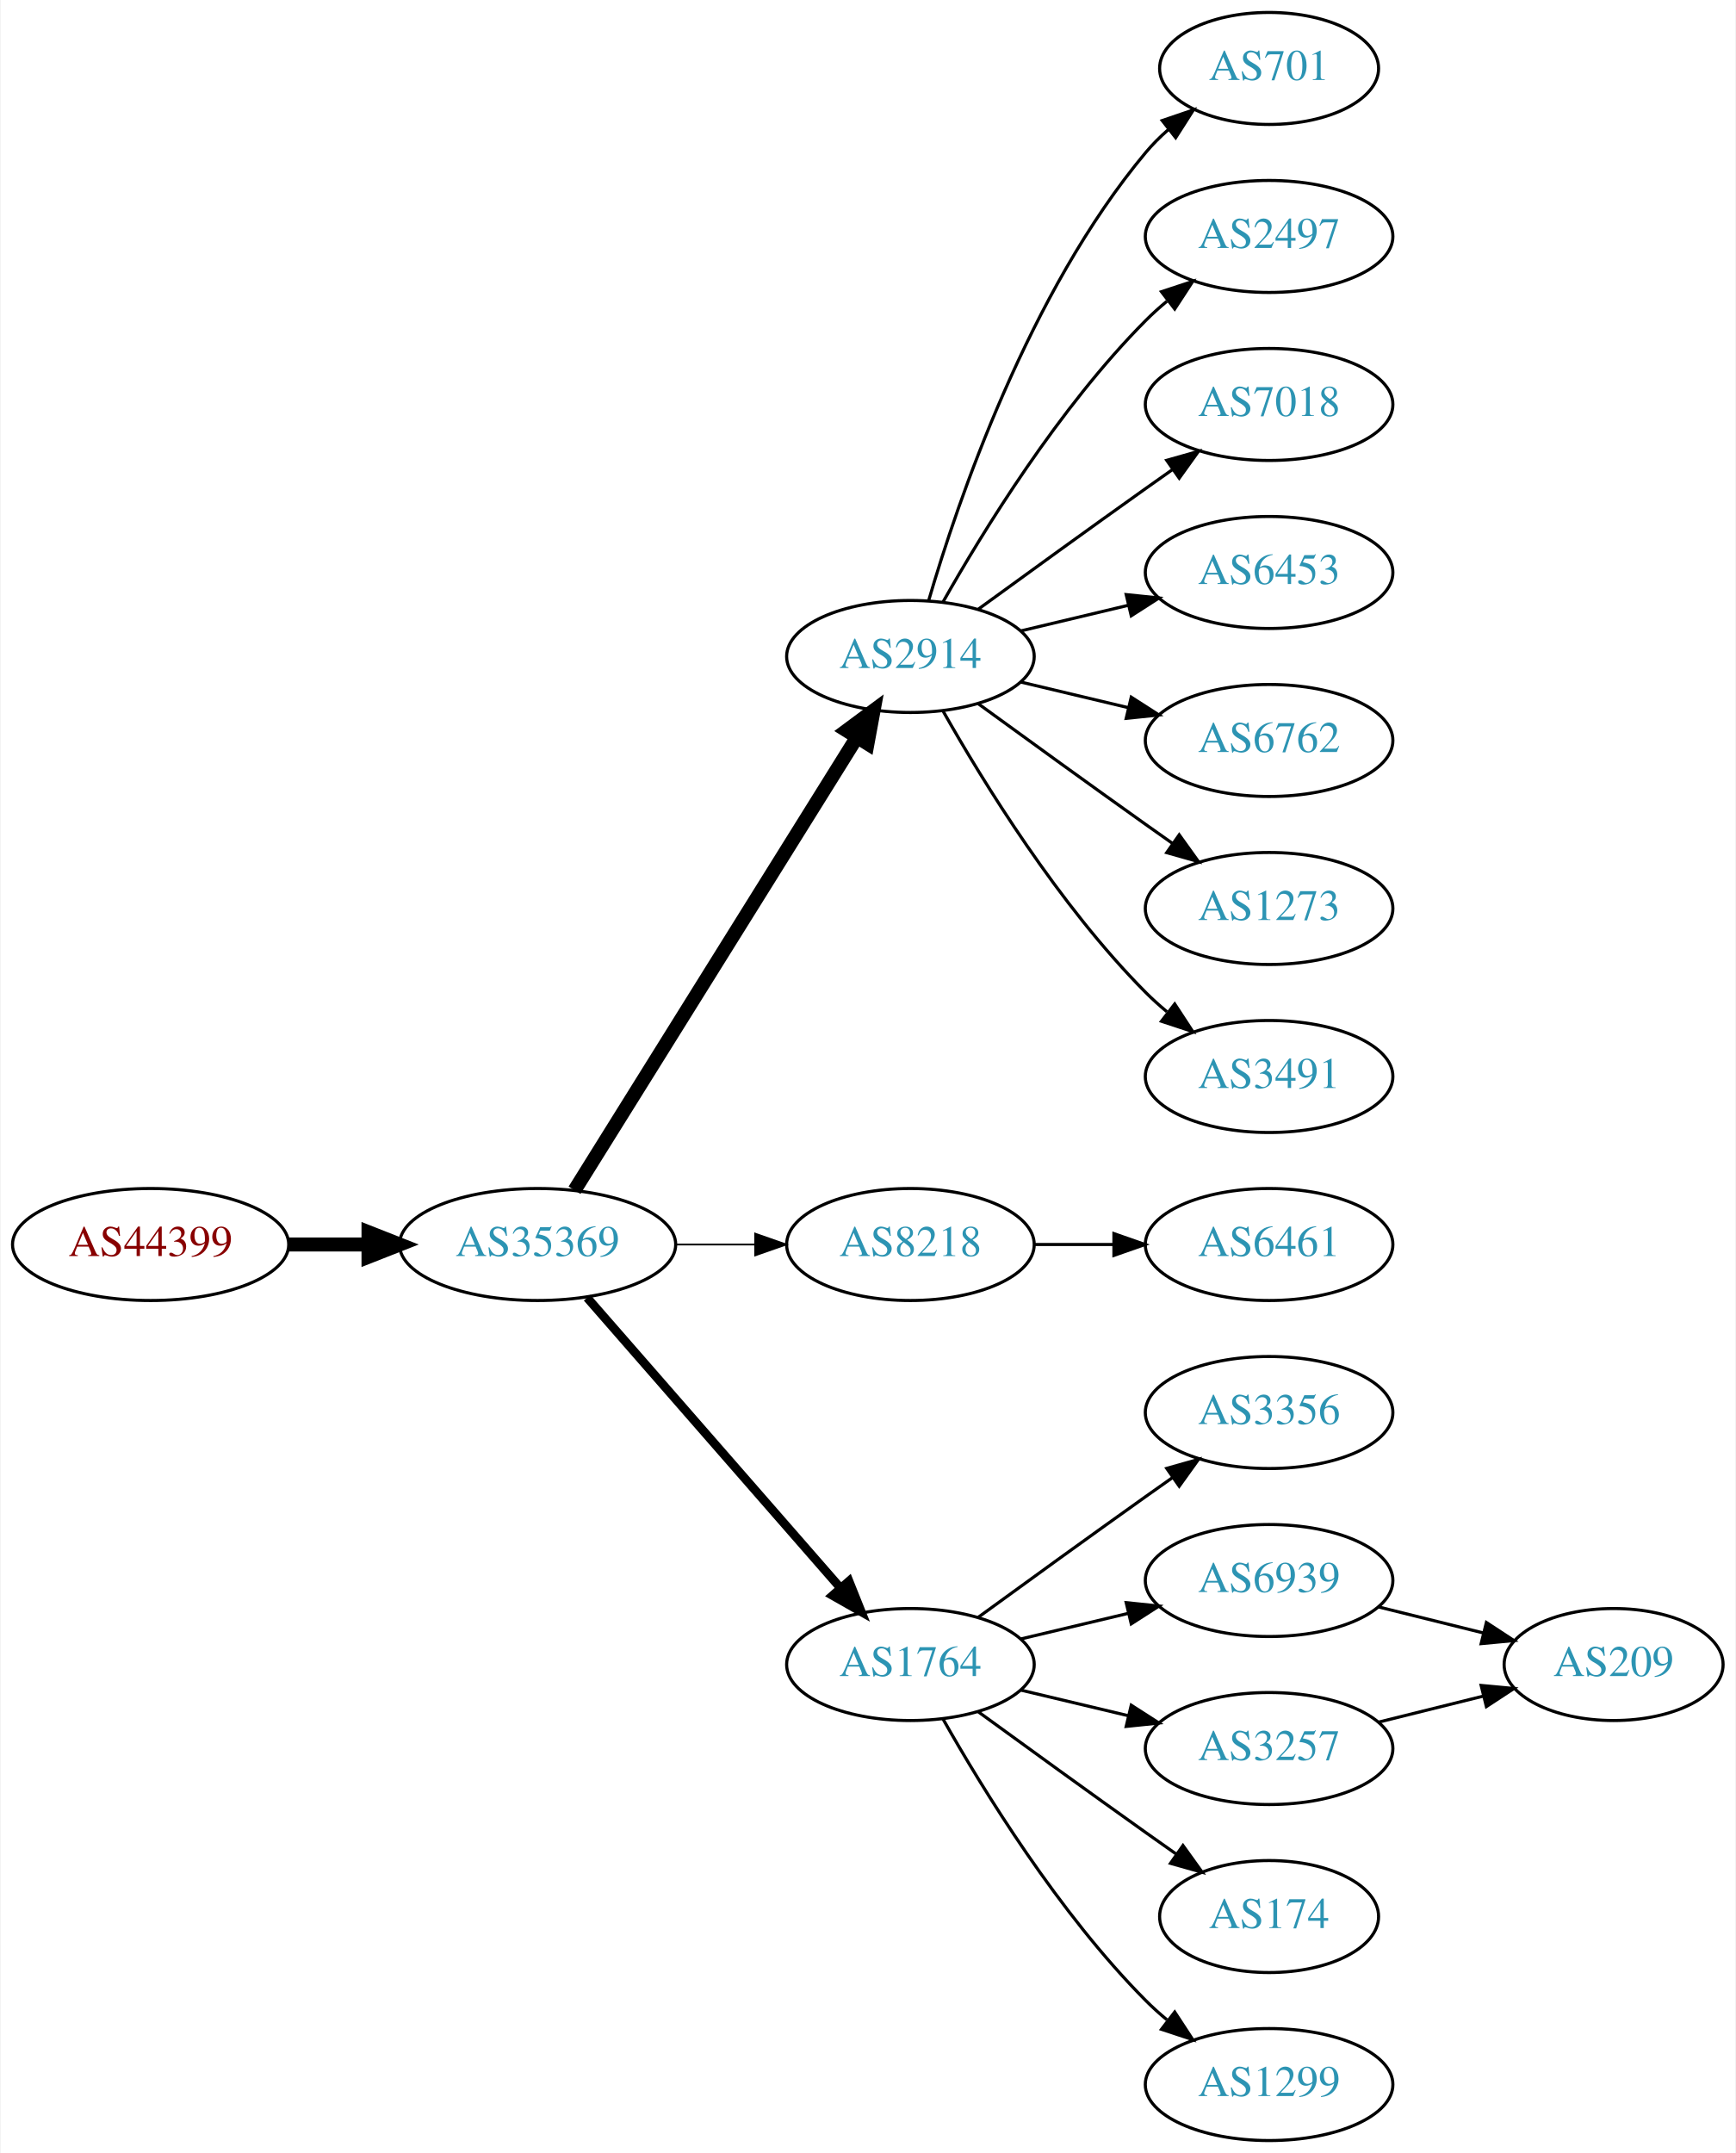
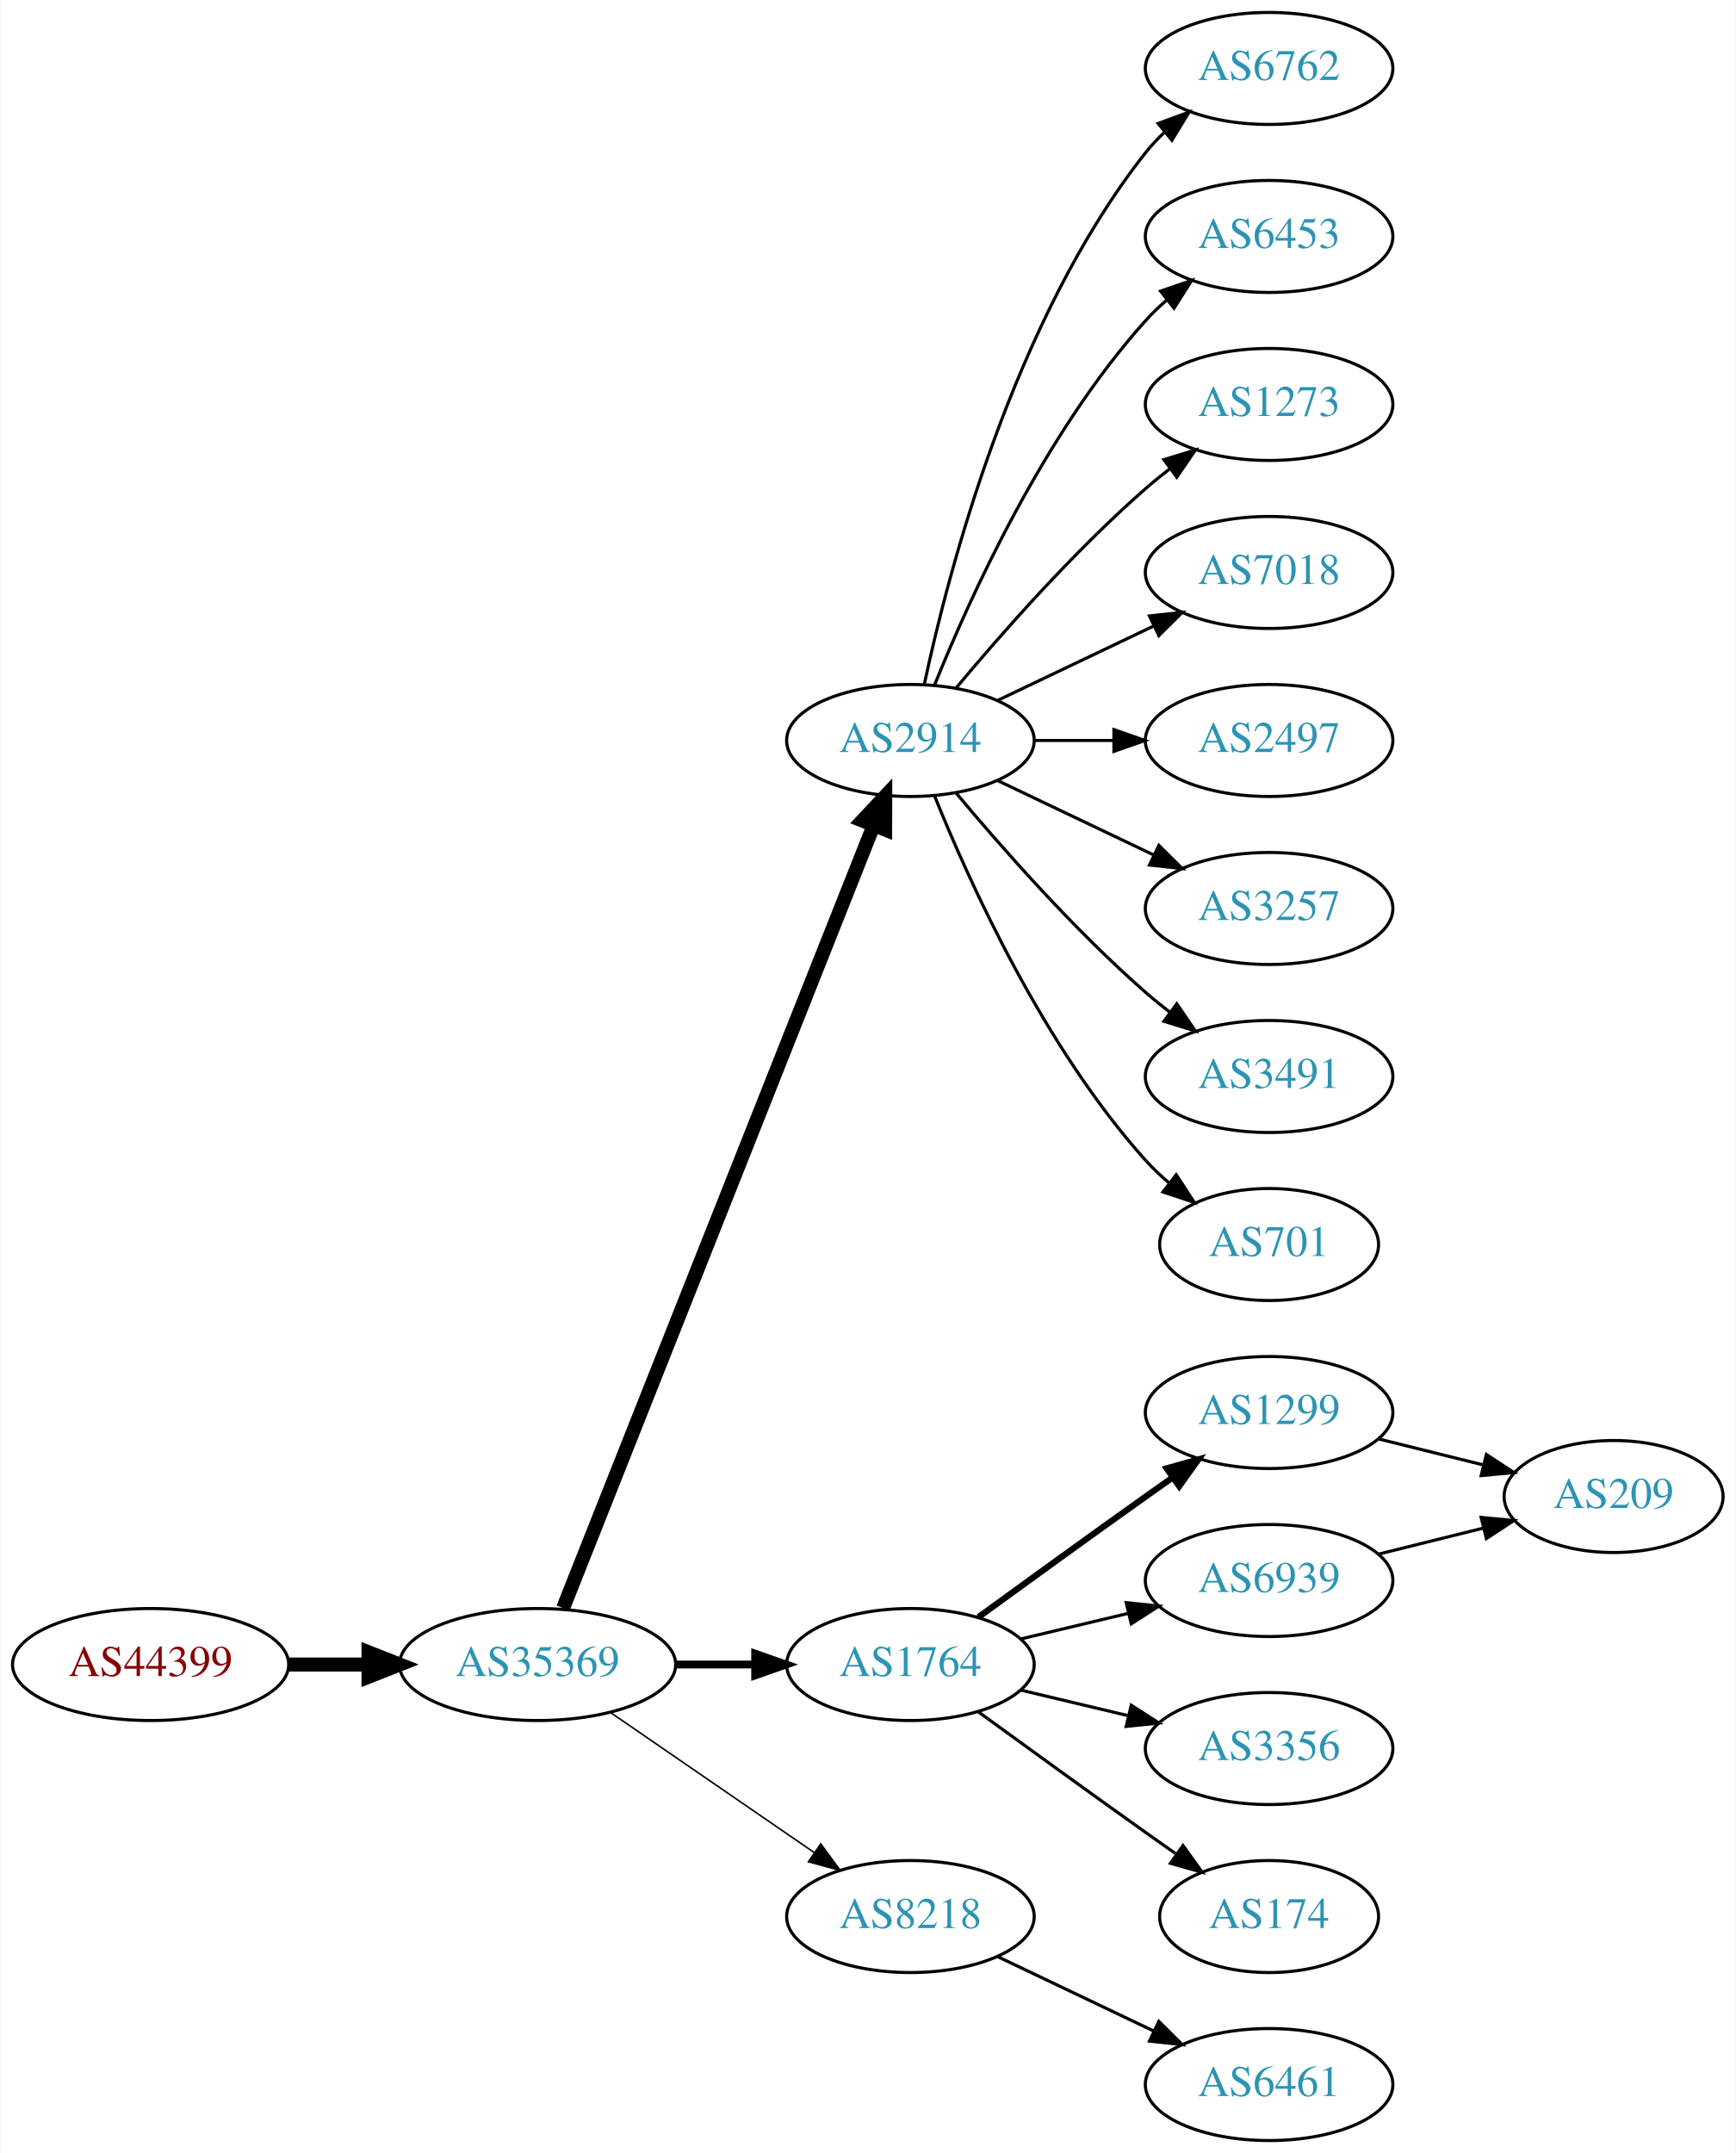
<svg xmlns="http://www.w3.org/2000/svg" xmlns:xlink="http://www.w3.org/1999/xlink" width="558pt" height="692pt" viewBox="0.00 0.00 557.56 692.00">
  <g id="graph0" class="graph" transform="scale(1 1) rotate(0) translate(4 688)">
    <polygon fill="white" stroke="none" points="-4,4 -4,-688 553.564,-688 553.564,4 -4,4" />
    <g id="node1" class="node">
      <g id="a_node1">
        <a xlink:href="/asn/44399" xlink:title="AS44399 ~ FH OOe Studienbetriebs GmbH [AT]">
-           <ellipse fill="#ffffff" stroke="black" cx="44.196" cy="-288" rx="44.393" ry="18" />
-           <text text-anchor="middle" x="44.196" y="-284.3" font-family="Times,serif" font-size="14.00" fill="#880000">AS44399</text>
+           <ellipse fill="#ffffff" stroke="black" cx="44.196" cy="-153" rx="44.393" ry="18" />
+           <text text-anchor="middle" x="44.196" y="-149.3" font-family="Times,serif" font-size="14.00" fill="#880000">AS44399</text>
        </a>
      </g>
    </g>
    <g id="node2" class="node">
      <g id="a_node2">
        <a xlink:href="/asn/35369" xlink:title="AS35369 ~ LINZAG-TELEKOM-AS [AT]">
-           <ellipse fill="#ffffff" stroke="black" cx="168.588" cy="-288" rx="44.393" ry="18" />
-           <text text-anchor="middle" x="168.588" y="-284.3" font-family="Times,serif" font-size="14.00" fill="#2c94b3">AS35369</text>
+           <ellipse fill="#ffffff" stroke="black" cx="168.588" cy="-153" rx="44.393" ry="18" />
+           <text text-anchor="middle" x="168.588" y="-149.3" font-family="Times,serif" font-size="14.00" fill="#2c94b3">AS35369</text>
        </a>
      </g>
    </g>
    <g id="edge1" class="edge">
-       <path fill="none" stroke="black" stroke-width="4.5" d="M88.692,-288C96.898,-288 105.569,-288 114.041,-288" />
-       <polygon fill="black" stroke="black" stroke-width="4.5" points="114.233,-291.938 124.233,-288 114.233,-284.063 114.233,-291.938" />
+       <path fill="none" stroke="black" stroke-width="4.5" d="M88.692,-153C96.898,-153 105.569,-153 114.041,-153" />
+       <polygon fill="black" stroke="black" stroke-width="4.5" points="114.233,-156.938 124.233,-153 114.233,-149.063 114.233,-156.938" />
    </g>
    <g id="node3" class="node">
      <g id="a_node3">
        <a xlink:href="/asn/2914" xlink:title="AS2914 ~ NTT America, Inc. [US]">
-           <ellipse fill="#ffffff" stroke="black" cx="288.431" cy="-477" rx="39.794" ry="18" />
-           <text text-anchor="middle" x="288.431" y="-473.3" font-family="Times,serif" font-size="14.00" fill="#2c94b3">AS2914</text>
+           <ellipse fill="#ffffff" stroke="black" cx="288.431" cy="-450" rx="39.794" ry="18" />
+           <text text-anchor="middle" x="288.431" y="-446.3" font-family="Times,serif" font-size="14.00" fill="#2c94b3">AS2914</text>
        </a>
      </g>
    </g>
    <g id="edge2" class="edge">
-       <path fill="none" stroke="black" stroke-width="4.5" d="M180.463,-305.442C201.247,-338.775 246.707,-411.686 271.136,-450.866" />
-       <polygon fill="black" stroke="black" stroke-width="4.5" points="267.95,-453.198 276.582,-459.6 274.632,-449.031 267.95,-453.198" />
+       <path fill="none" stroke="black" stroke-width="4.5" d="M176.782,-171.132C196.717,-221.373 252.759,-362.615 276.54,-422.553" />
+       <polygon fill="black" stroke="black" stroke-width="4.5" points="272.983,-424.263 280.331,-432.106 280.303,-421.358 272.983,-424.263" />
    </g>
    <g id="node4" class="node">
      <g id="a_node4">
-         <a xlink:href="/asn/8218" xlink:title="AS8218 ~ legacy Neotelecoms [FR]">
-           <ellipse fill="#ffffff" stroke="black" cx="288.431" cy="-288" rx="39.794" ry="18" />
-           <text text-anchor="middle" x="288.431" y="-284.3" font-family="Times,serif" font-size="14.00" fill="#2c94b3">AS8218</text>
-         </a>
-       </g>
-     </g>
-     <g id="edge3" class="edge">
-       <path fill="none" stroke="black" stroke-width="0.562" d="M212.799,-288C221.112,-288 229.875,-288 238.357,-288" />
-       <polygon fill="black" stroke="black" stroke-width="0.562" points="238.516,-291.5 248.516,-288 238.516,-284.5 238.516,-291.5" />
-     </g>
-     <g id="node5" class="node">
-       <g id="a_node5">
        <a xlink:href="/asn/1764" xlink:title="AS1764 ~ NEXTLAYER-AS [AT]">
          <ellipse fill="#ffffff" stroke="black" cx="288.431" cy="-153" rx="39.794" ry="18" />
          <text text-anchor="middle" x="288.431" y="-149.3" font-family="Times,serif" font-size="14.00" fill="#2c94b3">AS1764</text>
        </a>
      </g>
    </g>
+     <g id="edge3" class="edge">
+       <path fill="none" stroke="black" stroke-width="2.5" d="M212.799,-153C221.112,-153 229.875,-153 238.357,-153" />
+       <polygon fill="black" stroke="black" stroke-width="2.5" points="238.516,-156.5 248.516,-153 238.516,-149.5 238.516,-156.5" />
+     </g>
+     <g id="node5" class="node">
+       <g id="a_node5">
+         <a xlink:href="/asn/8218" xlink:title="AS8218 ~ legacy Neotelecoms [FR]">
+           <ellipse fill="#ffffff" stroke="black" cx="288.431" cy="-72" rx="39.794" ry="18" />
+           <text text-anchor="middle" x="288.431" y="-68.3" font-family="Times,serif" font-size="14.00" fill="#2c94b3">AS8218</text>
+         </a>
+       </g>
+     </g>
    <g id="edge4" class="edge">
-       <path fill="none" stroke="black" stroke-width="2.812" d="M184.513,-270.902C205.056,-247.369 242.175,-204.845 265.771,-177.813" />
-       <polygon fill="black" stroke="black" stroke-width="2.812" points="268.688,-179.794 272.627,-169.959 263.414,-175.191 268.688,-179.794" />
-     </g>
-     <g id="node6" class="node">
-       <g id="a_node6">
-         <a xlink:href="/asn/701" xlink:title="AS701 ~ UUNET [US]">
-           <ellipse fill="#ffffff" stroke="black" cx="403.724" cy="-666" rx="35.194" ry="18" />
-           <text text-anchor="middle" x="403.724" y="-662.3" font-family="Times,serif" font-size="14.00" fill="#2c94b3">AS701</text>
-         </a>
-       </g>
-     </g>
-     <g id="edge5" class="edge">
-       <path fill="none" stroke="black" d="M294.305,-495.002C303.619,-526.844 326.435,-593.981 364.077,-639 366.23,-641.574 368.684,-644.017 371.288,-646.303" />
-       <polygon fill="black" stroke="black" points="369.372,-649.249 379.399,-652.672 373.695,-643.743 369.372,-649.249" />
-     </g>
-     <g id="node7" class="node">
-       <g id="a_node7">
-         <a xlink:href="/asn/2497" xlink:title="AS2497 ~ Internet Initiative Japan Inc. [JP]">
-           <ellipse fill="#ffffff" stroke="black" cx="403.724" cy="-612" rx="39.794" ry="18" />
-           <text text-anchor="middle" x="403.724" y="-608.3" font-family="Times,serif" font-size="14.00" fill="#2c94b3">AS2497</text>
-         </a>
-       </g>
-     </g>
-     <g id="edge6" class="edge">
-       <path fill="none" stroke="black" d="M298.891,-494.49C311.672,-517.096 336.105,-556.886 364.077,-585 366.188,-587.121 368.484,-589.188 370.87,-591.171" />
-       <polygon fill="black" stroke="black" points="369.122,-594.242 379.185,-597.556 373.385,-588.69 369.122,-594.242" />
-     </g>
-     <g id="node8" class="node">
-       <g id="a_node8">
-         <a xlink:href="/asn/7018" xlink:title="AS7018 ~ AT&amp;T Services, Inc. [US]">
-           <ellipse fill="#ffffff" stroke="black" cx="403.724" cy="-558" rx="39.794" ry="18" />
-           <text text-anchor="middle" x="403.724" y="-554.3" font-family="Times,serif" font-size="14.00" fill="#2c94b3">AS7018</text>
-         </a>
-       </g>
-     </g>
-     <g id="edge7" class="edge">
-       <path fill="none" stroke="black" d="M310.279,-492.222C325.213,-503.091 345.827,-518.025 364.077,-531 366.898,-533.005 369.841,-535.085 372.789,-537.159" />
-       <polygon fill="black" stroke="black" points="370.816,-540.05 381.013,-542.926 374.835,-534.319 370.816,-540.05" />
-     </g>
-     <g id="node9" class="node">
-       <g id="a_node9">
-         <a xlink:href="/asn/6453" xlink:title="AS6453 ~ TATA COMMUNICATIONS (AMERICA) INC [US]">
-           <ellipse fill="#ffffff" stroke="black" cx="403.724" cy="-504" rx="39.794" ry="18" />
-           <text text-anchor="middle" x="403.724" y="-500.3" font-family="Times,serif" font-size="14.00" fill="#2c94b3">AS6453</text>
-         </a>
-       </g>
-     </g>
-     <g id="edge8" class="edge">
-       <path fill="none" stroke="black" d="M324.038,-485.248C334.909,-487.838 347.064,-490.735 358.506,-493.462" />
-       <polygon fill="black" stroke="black" points="357.789,-496.889 368.328,-495.803 359.412,-490.08 357.789,-496.889" />
-     </g>
-     <g id="node10" class="node">
-       <g id="a_node10">
-         <a xlink:href="/asn/6762" xlink:title="AS6762 ~ TELECOM ITALIA SPARKLE S.p.A. [IT]">
-           <ellipse fill="#ffffff" stroke="black" cx="403.724" cy="-450" rx="39.794" ry="18" />
-           <text text-anchor="middle" x="403.724" y="-446.3" font-family="Times,serif" font-size="14.00" fill="#2c94b3">AS6762</text>
-         </a>
-       </g>
-     </g>
-     <g id="edge9" class="edge">
-       <path fill="none" stroke="black" d="M324.038,-468.752C334.909,-466.162 347.064,-463.265 358.506,-460.538" />
-       <polygon fill="black" stroke="black" points="359.412,-463.92 368.328,-458.197 357.789,-457.111 359.412,-463.92" />
+       <path fill="none" stroke="black" stroke-width="0.5" d="M192.031,-137.574C210.612,-124.802 237.173,-106.545 257.553,-92.537" />
+       <polygon fill="black" stroke="black" stroke-width="0.5" points="259.609,-95.371 265.867,-86.822 255.643,-89.602 259.609,-95.371" />
    </g>
    <g id="node11" class="node">
      <g id="a_node11">
-         <a xlink:href="/asn/1273" xlink:title="AS1273 ~ Vodafone Group PLC [EU]">
-           <ellipse fill="#ffffff" stroke="black" cx="403.724" cy="-396" rx="39.794" ry="18" />
-           <text text-anchor="middle" x="403.724" y="-392.3" font-family="Times,serif" font-size="14.00" fill="#2c94b3">AS1273</text>
+         <a xlink:href="/asn/6762" xlink:title="AS6762 ~ TELECOM ITALIA SPARKLE S.p.A. [IT]">
+           <ellipse fill="#ffffff" stroke="black" cx="403.724" cy="-666" rx="39.794" ry="18" />
+           <text text-anchor="middle" x="403.724" y="-662.3" font-family="Times,serif" font-size="14.00" fill="#2c94b3">AS6762</text>
        </a>
      </g>
    </g>
    <g id="edge10" class="edge">
-       <path fill="none" stroke="black" d="M310.279,-461.778C325.213,-450.909 345.827,-435.975 364.077,-423 366.898,-420.995 369.841,-418.915 372.789,-416.841" />
-       <polygon fill="black" stroke="black" points="374.835,-419.681 381.013,-411.074 370.816,-413.95 374.835,-419.681" />
+       <path fill="none" stroke="black" d="M292.921,-468.16C300.552,-504.03 321.544,-585.155 364.077,-639 365.885,-641.288 367.937,-643.462 370.132,-645.51" />
+       <polygon fill="black" stroke="black" points="368.043,-648.323 377.992,-651.966 372.486,-642.914 368.043,-648.323" />
    </g>
    <g id="node12" class="node">
      <g id="a_node12">
+         <a xlink:href="/asn/6453" xlink:title="AS6453 ~ TATA COMMUNICATIONS (AMERICA) INC [US]">
+           <ellipse fill="#ffffff" stroke="black" cx="403.724" cy="-612" rx="39.794" ry="18" />
+           <text text-anchor="middle" x="403.724" y="-608.3" font-family="Times,serif" font-size="14.00" fill="#2c94b3">AS6453</text>
+         </a>
+       </g>
+     </g>
+     <g id="edge11" class="edge">
+       <path fill="none" stroke="black" d="M296.179,-467.787C307.23,-495.243 331.283,-548.578 364.077,-585 366.08,-587.224 368.298,-589.363 370.631,-591.397" />
+       <polygon fill="black" stroke="black" points="368.829,-594.433 378.85,-597.873 373.161,-588.935 368.829,-594.433" />
+     </g>
+     <g id="node13" class="node">
+       <g id="a_node13">
+         <a xlink:href="/asn/1273" xlink:title="AS1273 ~ Vodafone Group PLC [EU]">
+           <ellipse fill="#ffffff" stroke="black" cx="403.724" cy="-558" rx="39.794" ry="18" />
+           <text text-anchor="middle" x="403.724" y="-554.3" font-family="Times,serif" font-size="14.00" fill="#2c94b3">AS1273</text>
+         </a>
+       </g>
+     </g>
+     <g id="edge12" class="edge">
+       <path fill="none" stroke="black" d="M303.061,-466.817C317.343,-483.929 340.89,-510.745 364.077,-531 366.543,-533.154 369.182,-535.294 371.879,-537.372" />
+       <polygon fill="black" stroke="black" points="369.904,-540.264 380.033,-543.37 374.052,-534.625 369.904,-540.264" />
+     </g>
+     <g id="node14" class="node">
+       <g id="a_node14">
+         <a xlink:href="/asn/7018" xlink:title="AS7018 ~ AT&amp;T Services, Inc. [US]">
+           <ellipse fill="#ffffff" stroke="black" cx="403.724" cy="-504" rx="39.794" ry="18" />
+           <text text-anchor="middle" x="403.724" y="-500.3" font-family="Times,serif" font-size="14.00" fill="#2c94b3">AS7018</text>
+         </a>
+       </g>
+     </g>
+     <g id="edge13" class="edge">
+       <path fill="none" stroke="black" d="M316.567,-462.934C331.561,-470.081 350.382,-479.052 366.605,-486.785" />
+       <polygon fill="black" stroke="black" points="365.276,-490.028 375.809,-491.171 368.288,-483.709 365.276,-490.028" />
+     </g>
+     <g id="node15" class="node">
+       <g id="a_node15">
+         <a xlink:href="/asn/2497" xlink:title="AS2497 ~ Internet Initiative Japan Inc. [JP]">
+           <ellipse fill="#ffffff" stroke="black" cx="403.724" cy="-450" rx="39.794" ry="18" />
+           <text text-anchor="middle" x="403.724" y="-446.3" font-family="Times,serif" font-size="14.00" fill="#2c94b3">AS2497</text>
+         </a>
+       </g>
+     </g>
+     <g id="edge14" class="edge">
+       <path fill="none" stroke="black" d="M328.103,-450C336.306,-450 345.07,-450 353.602,-450" />
+       <polygon fill="black" stroke="black" points="353.841,-453.5 363.841,-450 353.841,-446.5 353.841,-453.5" />
+     </g>
+     <g id="node16" class="node">
+       <g id="a_node16">
+         <a xlink:href="/asn/3257" xlink:title="AS3257 ~ GTT [DE]">
+           <ellipse fill="#ffffff" stroke="black" cx="403.724" cy="-396" rx="39.794" ry="18" />
+           <text text-anchor="middle" x="403.724" y="-392.3" font-family="Times,serif" font-size="14.00" fill="#2c94b3">AS3257</text>
+         </a>
+       </g>
+     </g>
+     <g id="edge15" class="edge">
+       <path fill="none" stroke="black" d="M316.567,-437.066C331.561,-429.919 350.382,-420.948 366.605,-413.215" />
+       <polygon fill="black" stroke="black" points="368.288,-416.291 375.809,-408.829 365.276,-409.972 368.288,-416.291" />
+     </g>
+     <g id="node17" class="node">
+       <g id="a_node17">
        <a xlink:href="/asn/3491" xlink:title="AS3491 ~ PCCW Global, Inc. [US]">
          <ellipse fill="#ffffff" stroke="black" cx="403.724" cy="-342" rx="39.794" ry="18" />
          <text text-anchor="middle" x="403.724" y="-338.3" font-family="Times,serif" font-size="14.00" fill="#2c94b3">AS3491</text>
        </a>
      </g>
    </g>
-     <g id="edge11" class="edge">
-       <path fill="none" stroke="black" d="M298.891,-459.51C311.672,-436.904 336.105,-397.114 364.077,-369 366.188,-366.879 368.484,-364.812 370.87,-362.829" />
-       <polygon fill="black" stroke="black" points="373.385,-365.31 379.185,-356.444 369.122,-359.758 373.385,-365.31" />
-     </g>
-     <g id="node13" class="node">
-       <g id="a_node13">
-         <a xlink:href="/asn/6461" xlink:title="AS6461 ~ Zayo Bandwidth [US]">
-           <ellipse fill="#ffffff" stroke="black" cx="403.724" cy="-288" rx="39.794" ry="18" />
-           <text text-anchor="middle" x="403.724" y="-284.3" font-family="Times,serif" font-size="14.00" fill="#2c94b3">AS6461</text>
-         </a>
-       </g>
-     </g>
-     <g id="edge12" class="edge">
-       <path fill="none" stroke="black" d="M328.103,-288C336.306,-288 345.07,-288 353.602,-288" />
-       <polygon fill="black" stroke="black" points="353.841,-291.5 363.841,-288 353.841,-284.5 353.841,-291.5" />
-     </g>
-     <g id="node14" class="node">
-       <g id="a_node14">
-         <a xlink:href="/asn/3356" xlink:title="AS3356 ~ Level 3 Parent, LLC [US]">
+     <g id="edge16" class="edge">
+       <path fill="none" stroke="black" d="M303.061,-433.183C317.343,-416.071 340.89,-389.255 364.077,-369 366.543,-366.846 369.182,-364.706 371.879,-362.628" />
+       <polygon fill="black" stroke="black" points="374.052,-365.375 380.033,-356.63 369.904,-359.736 374.052,-365.375" />
+     </g>
+     <g id="node18" class="node">
+       <g id="a_node18">
+         <a xlink:href="/asn/701" xlink:title="AS701 ~ UUNET [US]">
+           <ellipse fill="#ffffff" stroke="black" cx="403.724" cy="-288" rx="35.194" ry="18" />
+           <text text-anchor="middle" x="403.724" y="-284.3" font-family="Times,serif" font-size="14.00" fill="#2c94b3">AS701</text>
+         </a>
+       </g>
+     </g>
+     <g id="edge17" class="edge">
+       <path fill="none" stroke="black" d="M296.179,-432.213C307.23,-404.757 331.283,-351.422 364.077,-315 366.393,-312.428 368.998,-309.97 371.733,-307.657" />
+       <polygon fill="black" stroke="black" points="373.871,-310.428 379.656,-301.552 369.599,-304.883 373.871,-310.428" />
+     </g>
+     <g id="node6" class="node">
+       <g id="a_node6">
+         <a xlink:href="/asn/1299" xlink:title="AS1299 ~ Telia Carrier [EU]">
          <ellipse fill="#ffffff" stroke="black" cx="403.724" cy="-234" rx="39.794" ry="18" />
-           <text text-anchor="middle" x="403.724" y="-230.3" font-family="Times,serif" font-size="14.00" fill="#2c94b3">AS3356</text>
-         </a>
-       </g>
-     </g>
-     <g id="edge13" class="edge">
-       <path fill="none" stroke="black" d="M310.279,-168.222C325.213,-179.091 345.827,-194.025 364.077,-207 366.898,-209.005 369.841,-211.085 372.789,-213.159" />
-       <polygon fill="black" stroke="black" points="370.816,-216.05 381.013,-218.926 374.835,-210.319 370.816,-216.05" />
-     </g>
-     <g id="node15" class="node">
-       <g id="a_node15">
+           <text text-anchor="middle" x="403.724" y="-230.3" font-family="Times,serif" font-size="14.00" fill="#2c94b3">AS1299</text>
+         </a>
+       </g>
+     </g>
+     <g id="edge5" class="edge">
+       <path fill="none" stroke="black" stroke-width="2" d="M310.279,-168.222C325.213,-179.091 345.827,-194.025 364.077,-207 366.898,-209.005 369.841,-211.085 372.789,-213.159" />
+       <polygon fill="black" stroke="black" stroke-width="2" points="370.816,-216.05 381.013,-218.926 374.835,-210.319 370.816,-216.05" />
+     </g>
+     <g id="node7" class="node">
+       <g id="a_node7">
        <a xlink:href="/asn/6939" xlink:title="AS6939 ~ Hurricane Electric LLC [US]">
          <ellipse fill="#ffffff" stroke="black" cx="403.724" cy="-180" rx="39.794" ry="18" />
          <text text-anchor="middle" x="403.724" y="-176.3" font-family="Times,serif" font-size="14.00" fill="#2c94b3">AS6939</text>
        </a>
      </g>
    </g>
-     <g id="edge14" class="edge">
+     <g id="edge6" class="edge">
      <path fill="none" stroke="black" d="M324.038,-161.248C334.909,-163.838 347.064,-166.735 358.506,-169.462" />
      <polygon fill="black" stroke="black" points="357.789,-172.889 368.328,-171.803 359.412,-166.08 357.789,-172.889" />
    </g>
-     <g id="node16" class="node">
-       <g id="a_node16">
-         <a xlink:href="/asn/3257" xlink:title="AS3257 ~ GTT [DE]">
+     <g id="node8" class="node">
+       <g id="a_node8">
+         <a xlink:href="/asn/3356" xlink:title="AS3356 ~ Level 3 Parent, LLC [US]">
          <ellipse fill="#ffffff" stroke="black" cx="403.724" cy="-126" rx="39.794" ry="18" />
-           <text text-anchor="middle" x="403.724" y="-122.3" font-family="Times,serif" font-size="14.00" fill="#2c94b3">AS3257</text>
-         </a>
-       </g>
-     </g>
-     <g id="edge15" class="edge">
+           <text text-anchor="middle" x="403.724" y="-122.3" font-family="Times,serif" font-size="14.00" fill="#2c94b3">AS3356</text>
+         </a>
+       </g>
+     </g>
+     <g id="edge7" class="edge">
      <path fill="none" stroke="black" d="M324.038,-144.752C334.909,-142.162 347.064,-139.265 358.506,-136.538" />
      <polygon fill="black" stroke="black" points="359.412,-139.92 368.328,-134.197 357.789,-133.111 359.412,-139.92" />
    </g>
-     <g id="node17" class="node">
-       <g id="a_node17">
+     <g id="node9" class="node">
+       <g id="a_node9">
        <a xlink:href="/asn/174" xlink:title="AS174 ~ Cogent Communications [US]">
          <ellipse fill="#ffffff" stroke="black" cx="403.724" cy="-72" rx="35.194" ry="18" />
          <text text-anchor="middle" x="403.724" y="-68.3" font-family="Times,serif" font-size="14.00" fill="#2c94b3">AS174</text>
        </a>
      </g>
    </g>
-     <g id="edge16" class="edge">
+     <g id="edge8" class="edge">
      <path fill="none" stroke="black" d="M310.279,-137.778C325.213,-126.909 345.827,-111.975 364.077,-99 367.288,-96.718 370.657,-94.339 374.011,-91.982" />
      <polygon fill="black" stroke="black" points="376.039,-94.834 382.222,-86.23 372.023,-89.101 376.039,-94.834" />
    </g>
-     <g id="node18" class="node">
-       <g id="a_node18">
-         <a xlink:href="/asn/1299" xlink:title="AS1299 ~ Telia Carrier [EU]">
-           <ellipse fill="#ffffff" stroke="black" cx="403.724" cy="-18" rx="39.794" ry="18" />
-           <text text-anchor="middle" x="403.724" y="-14.3" font-family="Times,serif" font-size="14.00" fill="#2c94b3">AS1299</text>
-         </a>
-       </g>
-     </g>
-     <g id="edge17" class="edge">
-       <path fill="none" stroke="black" d="M298.891,-135.51C311.672,-112.904 336.105,-73.114 364.077,-45 366.188,-42.879 368.484,-40.812 370.87,-38.829" />
-       <polygon fill="black" stroke="black" points="373.385,-41.31 379.185,-32.444 369.122,-35.758 373.385,-41.31" />
-     </g>
    <g id="node19" class="node">
      <g id="a_node19">
+         <a xlink:href="/asn/6461" xlink:title="AS6461 ~ Zayo Bandwidth [US]">
+           <ellipse fill="#ffffff" stroke="black" cx="403.724" cy="-18" rx="39.794" ry="18" />
+           <text text-anchor="middle" x="403.724" y="-14.3" font-family="Times,serif" font-size="14.00" fill="#2c94b3">AS6461</text>
+         </a>
+       </g>
+     </g>
+     <g id="edge19" class="edge">
+       <path fill="none" stroke="black" d="M316.567,-59.066C331.561,-51.919 350.382,-42.948 366.605,-35.215" />
+       <polygon fill="black" stroke="black" points="368.288,-38.291 375.809,-30.829 365.276,-31.972 368.288,-38.291" />
+     </g>
+     <g id="node10" class="node">
+       <g id="a_node10">
        <a xlink:href="/asn/209" xlink:title="AS209 ~ CenturyLink Communications, LLC [US]">
-           <ellipse fill="#ffffff" stroke="black" cx="514.467" cy="-153" rx="35.194" ry="18" />
-           <text text-anchor="middle" x="514.467" y="-149.3" font-family="Times,serif" font-size="14.00" fill="#2c94b3">AS209</text>
+           <ellipse fill="#ffffff" stroke="black" cx="514.467" cy="-207" rx="35.194" ry="18" />
+           <text text-anchor="middle" x="514.467" y="-203.3" font-family="Times,serif" font-size="14.00" fill="#2c94b3">AS209</text>
        </a>
      </g>
    </g>
    <g id="edge18" class="edge">
-       <path fill="none" stroke="black" d="M438.832,-171.531C449.515,-168.879 461.415,-165.924 472.518,-163.167" />
-       <polygon fill="black" stroke="black" points="473.571,-166.512 482.433,-160.705 471.884,-159.718 473.571,-166.512" />
-     </g>
-     <g id="edge19" class="edge">
-       <path fill="none" stroke="black" d="M438.832,-134.469C449.515,-137.121 461.415,-140.076 472.518,-142.833" />
-       <polygon fill="black" stroke="black" points="471.884,-146.282 482.433,-145.295 473.571,-139.488 471.884,-146.282" />
+       <path fill="none" stroke="black" d="M438.832,-225.531C449.515,-222.879 461.415,-219.924 472.518,-217.167" />
+       <polygon fill="black" stroke="black" points="473.571,-220.512 482.433,-214.705 471.884,-213.718 473.571,-220.512" />
+     </g>
+     <g id="edge9" class="edge">
+       <path fill="none" stroke="black" d="M438.832,-188.469C449.515,-191.121 461.415,-194.076 472.518,-196.833" />
+       <polygon fill="black" stroke="black" points="471.884,-200.282 482.433,-199.295 473.571,-193.488 471.884,-200.282" />
    </g>
  </g>
</svg>
